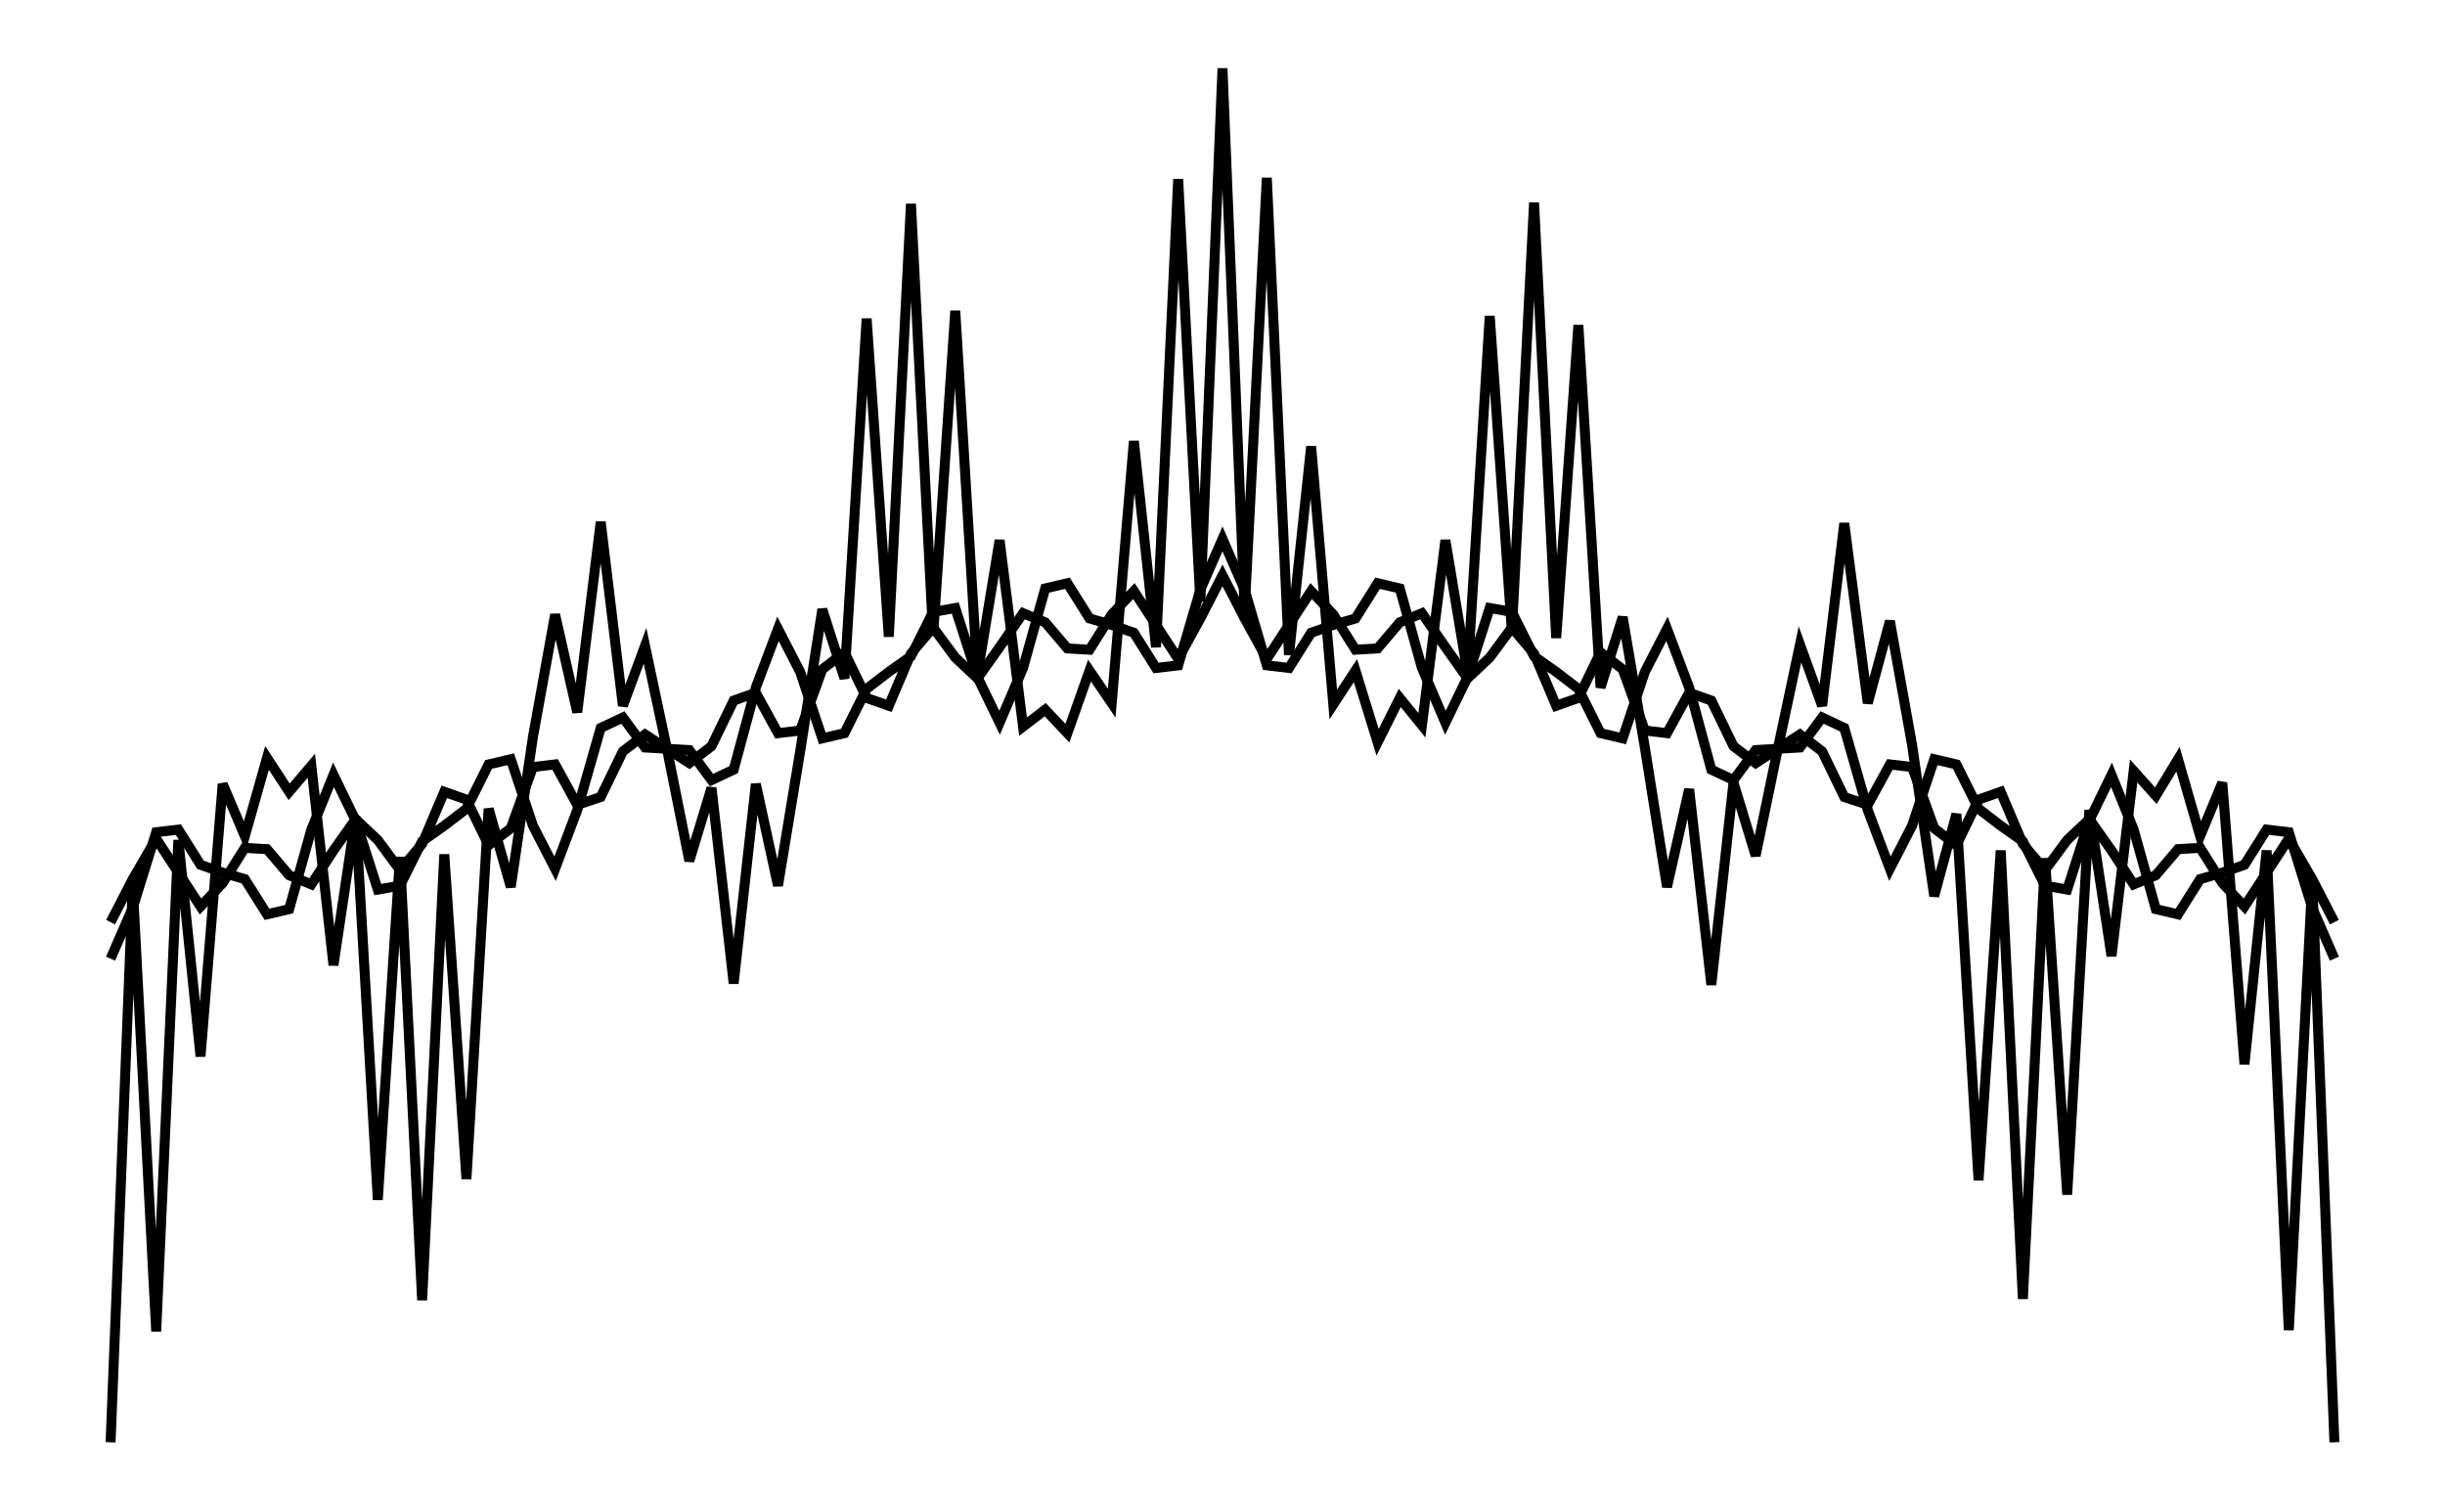
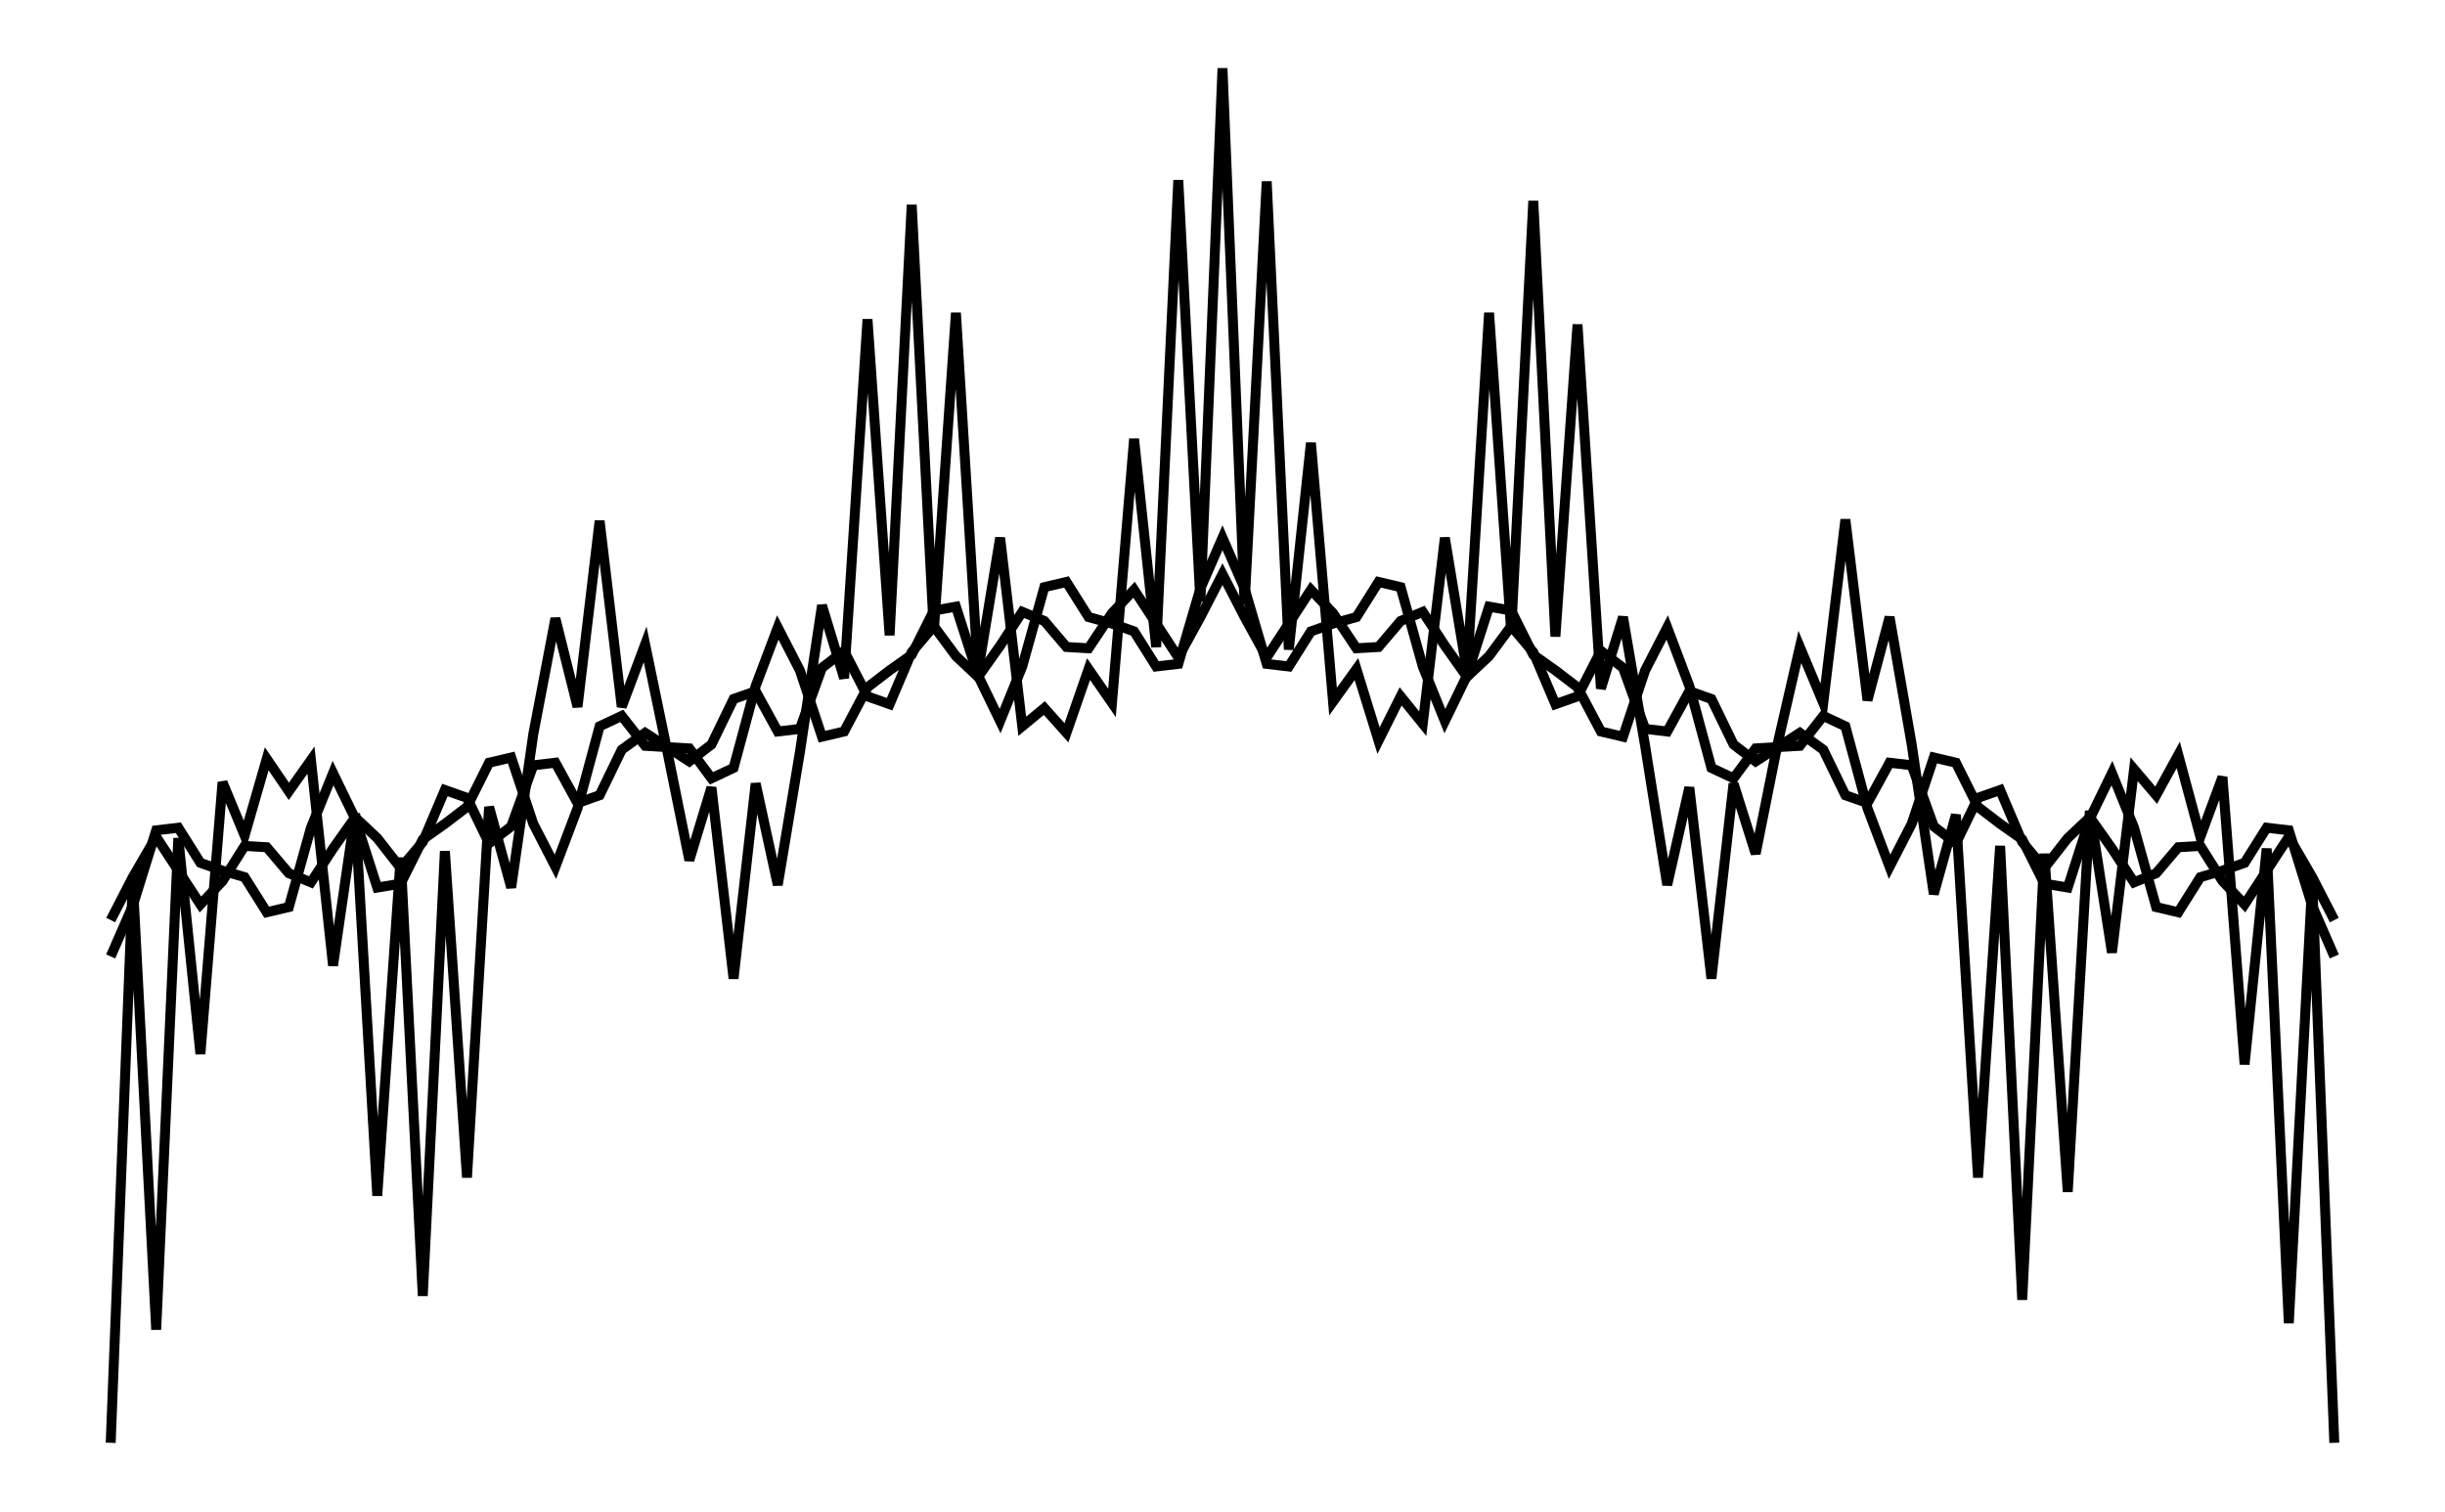
- <svg xmlns="http://www.w3.org/2000/svg" width="161.8" height="100.0" viewBox="-85.90 -55.49 171.80 110.00">
-   <g fill="none" stroke="black" stroke-width="0.053%" transform="translate(0, -0.9836) scale(9.4889, -9.4889)">
-     <polyline points="-8.53,-5.32 -8.36,-1.05 -8.18,-4.47 -8.01,-0.70 -7.84,-2.36 -7.67,-0.27 -7.50,-0.67 -7.33,-0.07 -7.16,-0.33 -6.99,-0.13 -6.82,-1.66 -6.65,-0.52 -6.48,-3.46 -6.31,-0.83 -6.14,-4.23 -5.97,-0.81 -5.80,-3.30 -5.63,-0.46 -5.46,-1.06 -5.29,0.09 -5.12,1.03 -4.95,0.28 -4.77,1.74 -4.60,0.33 -4.43,0.79 -4.26,-0.01 -4.09,-0.86 -3.92,-0.30 -3.75,-1.80 -3.58,-0.27 -3.41,-1.05 -3.24,-0.02 -3.07,1.07 -2.90,0.54 -2.73,3.30 -2.56,0.86 -2.39,4.18 -2.22,0.87 -2.05,3.36 -1.88,0.57 -1.71,1.60 -1.53,0.17 -1.36,0.30 -1.19,0.12 -1.02,0.60 -0.85,0.35 -0.68,2.36 -0.51,0.78 -0.34,4.37 -0.17,1.13 0.00,5.22 0.17,1.06 0.34,4.38 0.51,0.72 0.68,2.32 0.85,0.34 1.02,0.60 1.19,0.05 1.36,0.39 1.53,0.18 1.71,1.60 1.88,0.58 2.05,3.32 2.22,0.90 2.39,4.19 2.56,0.85 2.73,3.25 2.90,0.47 3.07,1.01 3.24,0.01 3.41,-1.06 3.58,-0.31 3.75,-1.81 3.92,-0.26 4.09,-0.82 4.26,0.00 4.43,0.80 4.60,0.33 4.77,1.73 4.95,0.35 5.12,0.98 5.29,0.03 5.46,-1.13 5.63,-0.50 5.80,-3.31 5.97,-0.78 6.14,-4.22 6.31,-0.84 6.48,-3.42 6.65,-0.47 6.82,-1.59 6.99,-0.17 7.16,-0.36 7.33,-0.08 7.50,-0.67 7.67,-0.26 7.84,-2.42 8.01,-0.78 8.18,-4.46 8.36,-1.02 8.53,-5.32" />
-     <polyline points="-8.53,-1.61 -8.36,-1.22 -8.18,-0.64 -8.01,-0.62 -7.84,-0.89 -7.67,-0.95 -7.50,-1.00 -7.33,-1.27 -7.16,-1.23 -6.99,-0.62 -6.82,-0.20 -6.65,-0.55 -6.48,-1.08 -6.31,-1.05 -6.14,-0.71 -5.97,-0.59 -5.80,-0.46 -5.63,-0.12 -5.46,-0.08 -5.29,-0.59 -5.12,-0.92 -4.95,-0.47 -4.77,0.16 -4.60,0.24 -4.43,0.01 -4.26,0.00 -4.09,-0.01 -3.92,-0.24 -3.75,-0.16 -3.58,0.47 -3.41,0.92 -3.24,0.59 -3.07,0.08 -2.90,0.12 -2.73,0.46 -2.56,0.59 -2.39,0.71 -2.22,1.05 -2.05,1.08 -1.88,0.55 -1.71,0.20 -1.53,0.62 -1.36,1.23 -1.19,1.27 -1.02,1.00 -0.85,0.95 -0.68,0.89 -0.51,0.62 -0.34,0.64 -0.17,1.22 0.00,1.61 0.17,1.22 0.34,0.64 0.51,0.62 0.68,0.89 0.85,0.95 1.02,1.00 1.19,1.27 1.36,1.23 1.53,0.62 1.71,0.20 1.88,0.55 2.05,1.08 2.22,1.05 2.39,0.71 2.56,0.59 2.73,0.46 2.90,0.12 3.07,0.08 3.24,0.59 3.41,0.92 3.58,0.47 3.75,-0.16 3.92,-0.24 4.09,-0.01 4.26,-0.00 4.43,0.01 4.60,0.24 4.77,0.16 4.95,-0.47 5.12,-0.92 5.29,-0.59 5.46,-0.08 5.63,-0.12 5.80,-0.46 5.97,-0.59 6.14,-0.71 6.31,-1.05 6.48,-1.08 6.65,-0.55 6.82,-0.20 6.99,-0.62 7.16,-1.23 7.33,-1.27 7.50,-1.00 7.67,-0.95 7.84,-0.89 8.01,-0.62 8.18,-0.64 8.36,-1.22 8.53,-1.61" />
-     <polyline points="-8.53,-1.33 -8.36,-1.00 -8.18,-0.69 -8.01,-0.95 -7.84,-1.21 -7.67,-1.03 -7.50,-0.76 -7.33,-0.77 -7.16,-0.97 -6.99,-1.04 -6.82,-0.78 -6.65,-0.54 -6.48,-0.70 -6.31,-0.93 -6.14,-0.73 -5.97,-0.33 -5.80,-0.39 -5.63,-0.74 -5.46,-0.61 -5.29,-0.14 -5.12,-0.12 -4.95,-0.43 -4.77,-0.37 -4.60,-0.02 -4.43,0.11 -4.26,-0.00 -4.09,-0.11 -3.92,0.02 -3.75,0.37 -3.58,0.43 -3.41,0.12 -3.24,0.14 -3.07,0.61 -2.90,0.74 -2.73,0.39 -2.56,0.33 -2.39,0.73 -2.22,0.93 -2.05,0.70 -1.88,0.54 -1.71,0.78 -1.53,1.04 -1.36,0.97 -1.19,0.77 -1.02,0.76 -0.85,1.03 -0.68,1.21 -0.51,0.95 -0.34,0.69 -0.17,1.00 0.00,1.33 0.17,1.00 0.34,0.69 0.51,0.95 0.68,1.21 0.85,1.03 1.02,0.76 1.19,0.77 1.36,0.97 1.53,1.04 1.71,0.78 1.88,0.54 2.05,0.70 2.22,0.93 2.39,0.73 2.56,0.33 2.73,0.39 2.90,0.74 3.07,0.61 3.24,0.14 3.41,0.12 3.58,0.43 3.75,0.37 3.92,0.02 4.09,-0.11 4.26,0.00 4.43,0.11 4.60,-0.02 4.77,-0.37 4.95,-0.43 5.12,-0.12 5.29,-0.14 5.46,-0.61 5.63,-0.74 5.80,-0.39 5.97,-0.33 6.14,-0.73 6.31,-0.93 6.48,-0.70 6.65,-0.54 6.82,-0.78 6.99,-1.04 7.16,-0.97 7.33,-0.77 7.50,-0.76 7.67,-1.03 7.84,-1.21 8.01,-0.95 8.18,-0.69 8.36,-1.00 8.53,-1.33" />
+ <svg xmlns="http://www.w3.org/2000/svg" width="161.8" height="100.0" viewBox="-85.90 -55.61 171.80 110.00">
+   <g fill="none" stroke="black" stroke-width="0.053%" transform="translate(0, -1.2261) scale(9.4658, -9.4658)">
+     <polyline points="-8.55,-5.35 -8.38,-1.03 -8.20,-4.48 -8.03,-0.70 -7.86,-2.36 -7.69,-0.27 -7.52,-0.68 -7.35,-0.09 -7.18,-0.34 -7.01,-0.10 -6.84,-1.68 -6.67,-0.51 -6.50,-3.45 -6.32,-0.85 -6.15,-4.22 -5.98,-0.80 -5.81,-3.31 -5.64,-0.46 -5.47,-1.08 -5.30,0.10 -5.13,0.99 -4.96,0.31 -4.79,1.74 -4.62,0.31 -4.44,0.79 -4.27,-0.03 -4.10,-0.87 -3.93,-0.31 -3.76,-1.78 -3.59,-0.28 -3.42,-1.06 -3.25,-0.04 -3.08,1.09 -2.91,0.53 -2.73,3.29 -2.56,0.86 -2.39,4.17 -2.22,0.89 -2.05,3.34 -1.88,0.58 -1.71,1.61 -1.54,0.16 -1.37,0.30 -1.20,0.11 -1.03,0.60 -0.85,0.34 -0.68,2.37 -0.51,0.77 -0.34,4.36 -0.17,1.12 0.00,5.22 0.17,1.10 0.34,4.35 0.51,0.75 0.68,2.34 0.85,0.35 1.03,0.60 1.20,0.05 1.37,0.39 1.54,0.18 1.71,1.61 1.88,0.58 2.05,3.34 2.22,0.89 2.39,4.20 2.56,0.85 2.73,3.25 2.91,0.45 3.08,1.00 3.25,0.01 3.42,-1.06 3.59,-0.31 3.76,-1.78 3.93,-0.28 4.10,-0.82 4.27,0.03 4.44,0.77 4.62,0.34 4.79,1.75 4.96,0.36 5.13,1.00 5.30,0.02 5.47,-1.13 5.64,-0.52 5.81,-3.31 5.98,-0.76 6.15,-4.25 6.32,-0.82 6.50,-3.42 6.67,-0.49 6.84,-1.58 7.01,-0.17 7.18,-0.37 7.35,-0.06 7.52,-0.69 7.69,-0.23 7.86,-2.44 8.03,-0.78 8.20,-4.43 8.38,-1.04 8.55,-5.35" />
+     <polyline points="-8.55,-1.61 -8.38,-1.22 -8.20,-0.64 -8.03,-0.62 -7.86,-0.89 -7.69,-0.95 -7.52,-1.00 -7.35,-1.27 -7.18,-1.23 -7.01,-0.62 -6.84,-0.20 -6.67,-0.55 -6.50,-1.08 -6.32,-1.05 -6.15,-0.71 -5.98,-0.59 -5.81,-0.46 -5.64,-0.12 -5.47,-0.08 -5.30,-0.59 -5.13,-0.92 -4.96,-0.47 -4.79,0.16 -4.62,0.24 -4.44,0.01 -4.27,0.00 -4.10,-0.01 -3.93,-0.24 -3.76,-0.16 -3.59,0.47 -3.42,0.92 -3.25,0.59 -3.08,0.08 -2.91,0.12 -2.73,0.46 -2.56,0.59 -2.39,0.71 -2.22,1.05 -2.05,1.08 -1.88,0.55 -1.71,0.20 -1.54,0.62 -1.37,1.23 -1.20,1.27 -1.03,1.00 -0.85,0.95 -0.68,0.89 -0.51,0.62 -0.34,0.64 -0.17,1.22 0.00,1.61 0.17,1.22 0.34,0.64 0.51,0.62 0.68,0.89 0.85,0.95 1.03,1.00 1.20,1.27 1.37,1.23 1.54,0.62 1.71,0.20 1.88,0.55 2.05,1.08 2.22,1.05 2.39,0.71 2.56,0.59 2.73,0.46 2.91,0.12 3.08,0.08 3.25,0.59 3.42,0.92 3.59,0.47 3.76,-0.16 3.93,-0.24 4.10,-0.01 4.27,-0.00 4.44,0.01 4.62,0.24 4.79,0.16 4.96,-0.47 5.13,-0.92 5.30,-0.59 5.47,-0.08 5.64,-0.12 5.81,-0.46 5.98,-0.59 6.15,-0.71 6.32,-1.05 6.50,-1.08 6.67,-0.55 6.84,-0.20 7.01,-0.62 7.18,-1.23 7.35,-1.27 7.52,-1.00 7.69,-0.95 7.86,-0.89 8.03,-0.62 8.20,-0.64 8.38,-1.22 8.55,-1.61" />
+     <polyline points="-8.55,-1.33 -8.38,-1.00 -8.20,-0.69 -8.03,-0.95 -7.86,-1.21 -7.69,-1.03 -7.52,-0.76 -7.35,-0.77 -7.18,-0.97 -7.01,-1.04 -6.84,-0.78 -6.67,-0.54 -6.50,-0.70 -6.32,-0.93 -6.15,-0.73 -5.98,-0.33 -5.81,-0.39 -5.64,-0.74 -5.47,-0.61 -5.30,-0.14 -5.13,-0.12 -4.96,-0.43 -4.79,-0.37 -4.62,-0.02 -4.44,0.11 -4.27,-0.00 -4.10,-0.11 -3.93,0.02 -3.76,0.37 -3.59,0.43 -3.42,0.12 -3.25,0.14 -3.08,0.61 -2.91,0.74 -2.73,0.39 -2.56,0.33 -2.39,0.73 -2.22,0.93 -2.05,0.70 -1.88,0.54 -1.71,0.78 -1.54,1.04 -1.37,0.97 -1.20,0.77 -1.03,0.76 -0.85,1.03 -0.68,1.21 -0.51,0.95 -0.34,0.69 -0.17,1.00 0.00,1.33 0.17,1.00 0.34,0.69 0.51,0.95 0.68,1.21 0.85,1.03 1.03,0.76 1.20,0.77 1.37,0.97 1.54,1.04 1.71,0.78 1.88,0.54 2.05,0.70 2.22,0.93 2.39,0.73 2.56,0.33 2.73,0.39 2.91,0.74 3.08,0.61 3.25,0.14 3.42,0.12 3.59,0.43 3.76,0.37 3.93,0.02 4.10,-0.11 4.27,0.00 4.44,0.11 4.62,-0.02 4.79,-0.37 4.96,-0.43 5.13,-0.12 5.30,-0.14 5.47,-0.61 5.64,-0.74 5.81,-0.39 5.98,-0.33 6.15,-0.73 6.32,-0.93 6.50,-0.70 6.67,-0.54 6.84,-0.78 7.01,-1.04 7.18,-0.97 7.35,-0.77 7.52,-0.76 7.69,-1.03 7.86,-1.21 8.03,-0.95 8.20,-0.69 8.38,-1.00 8.55,-1.33" />
  </g>
</svg>
